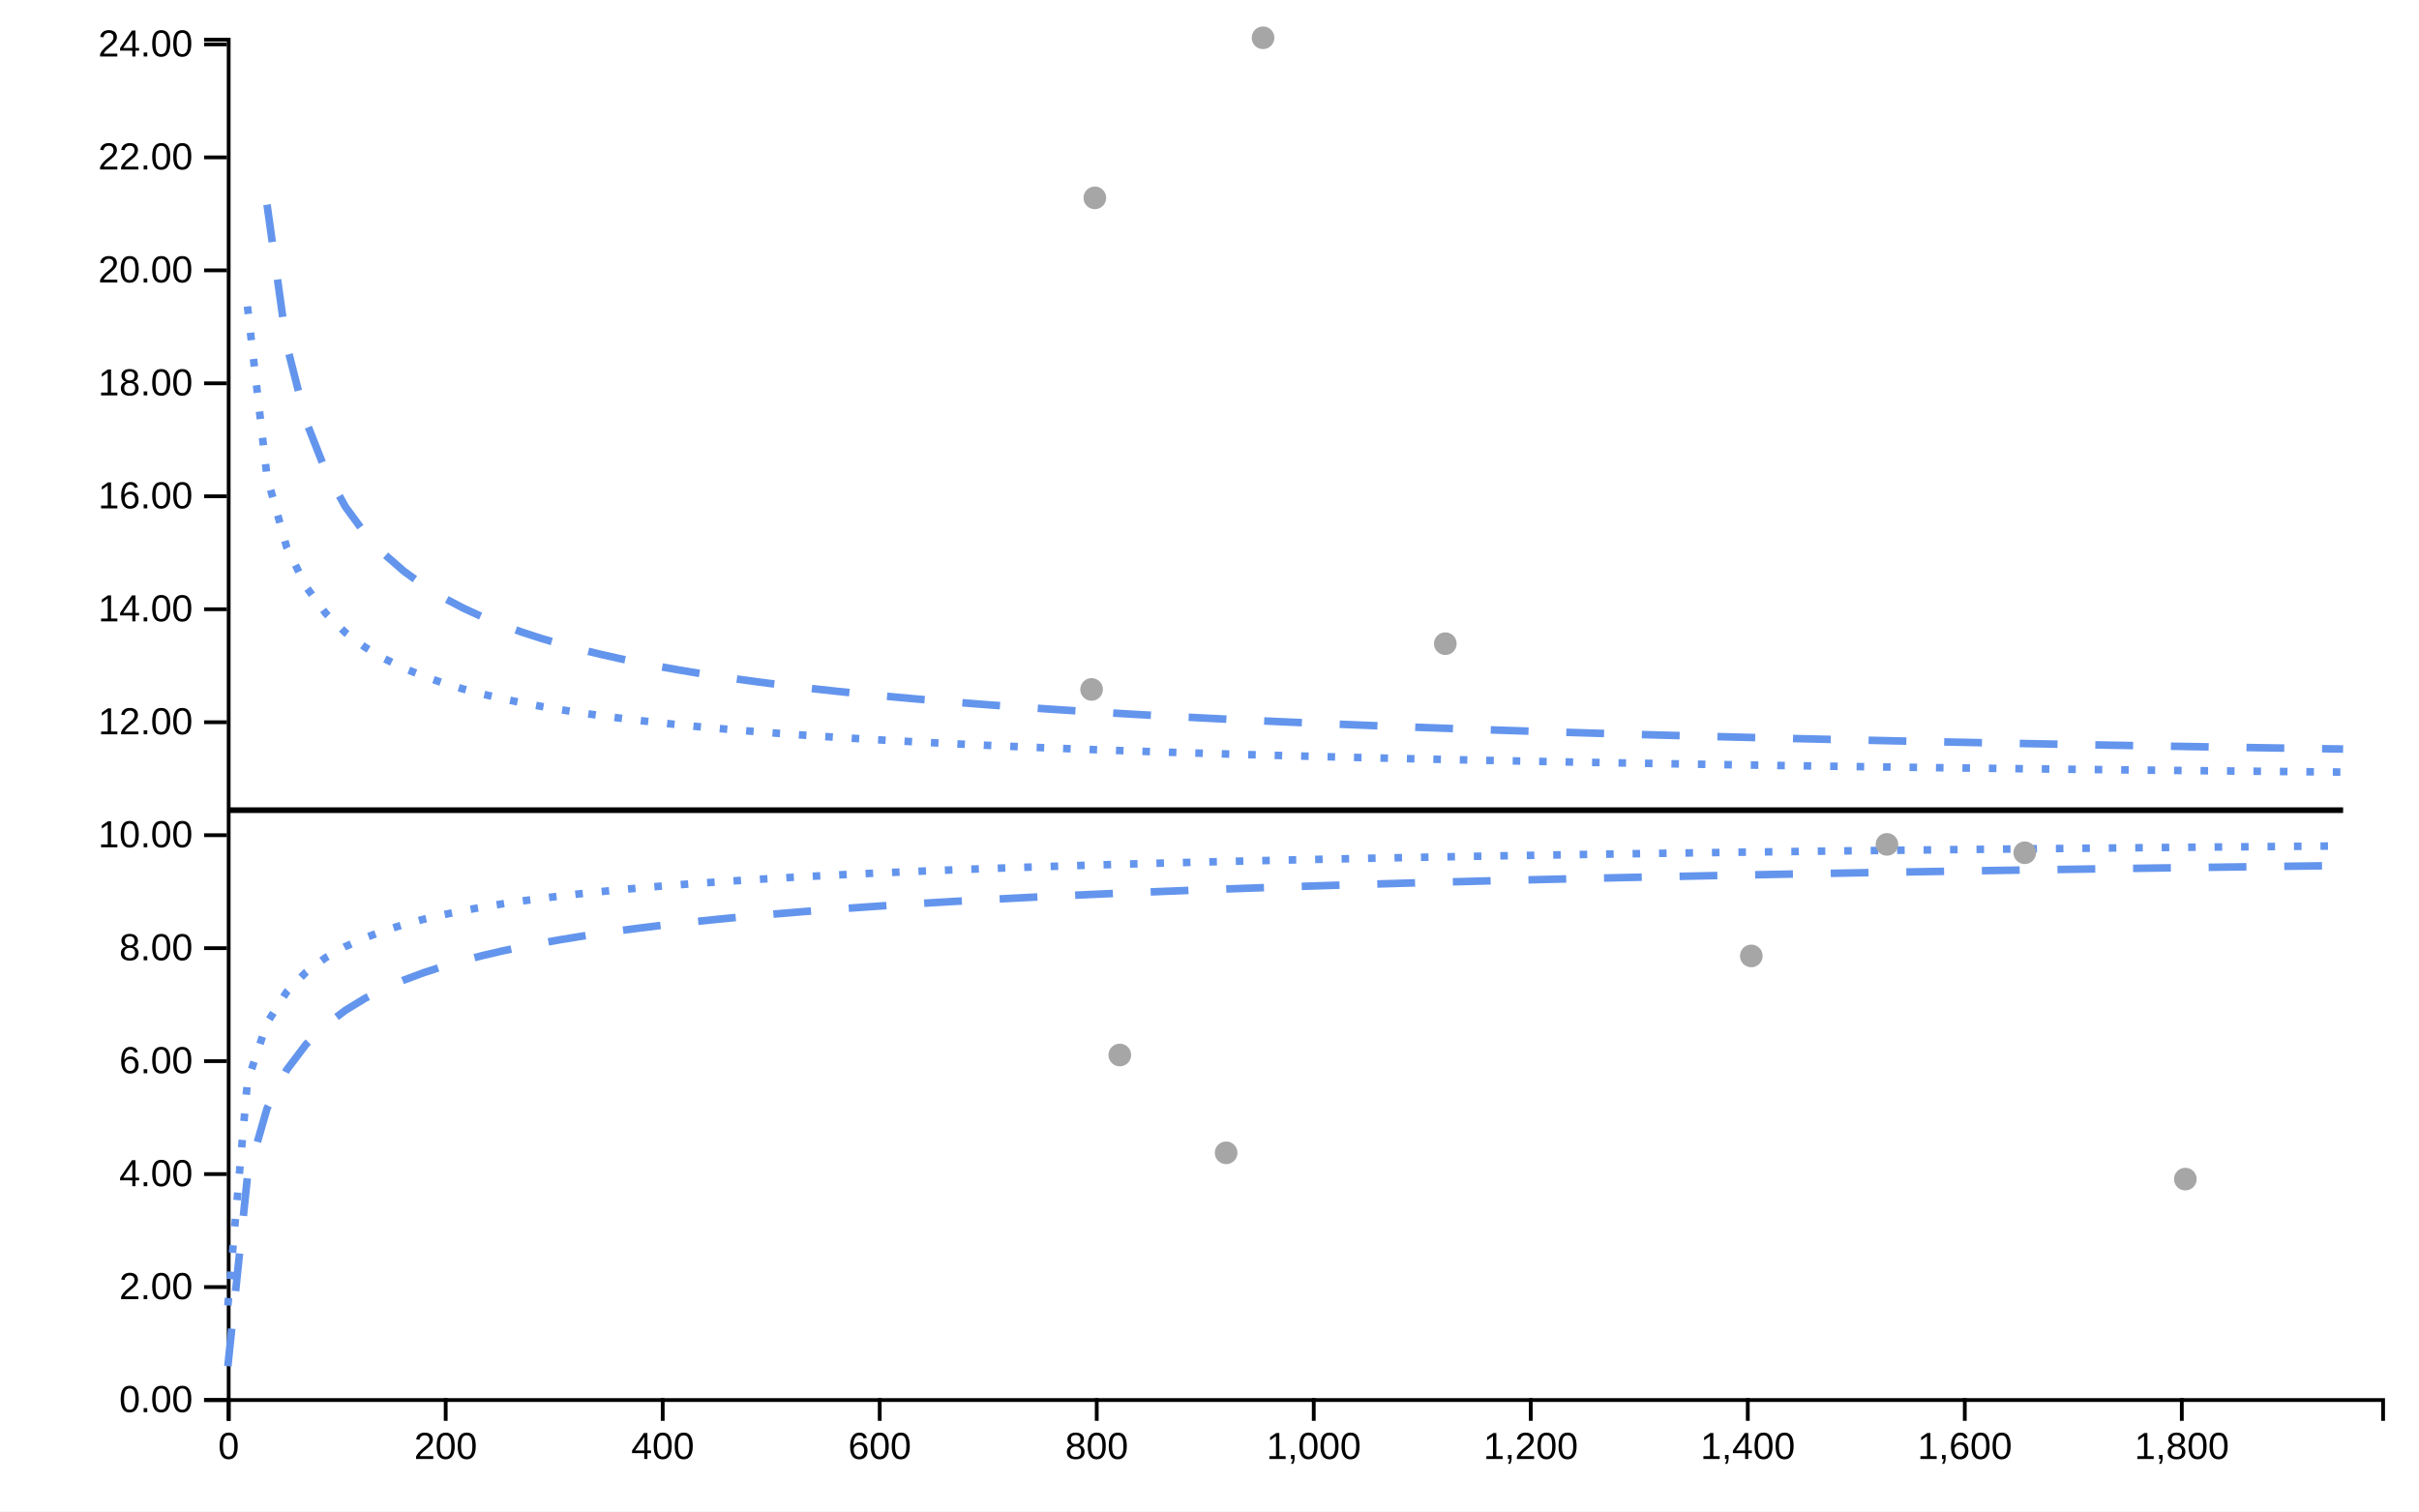
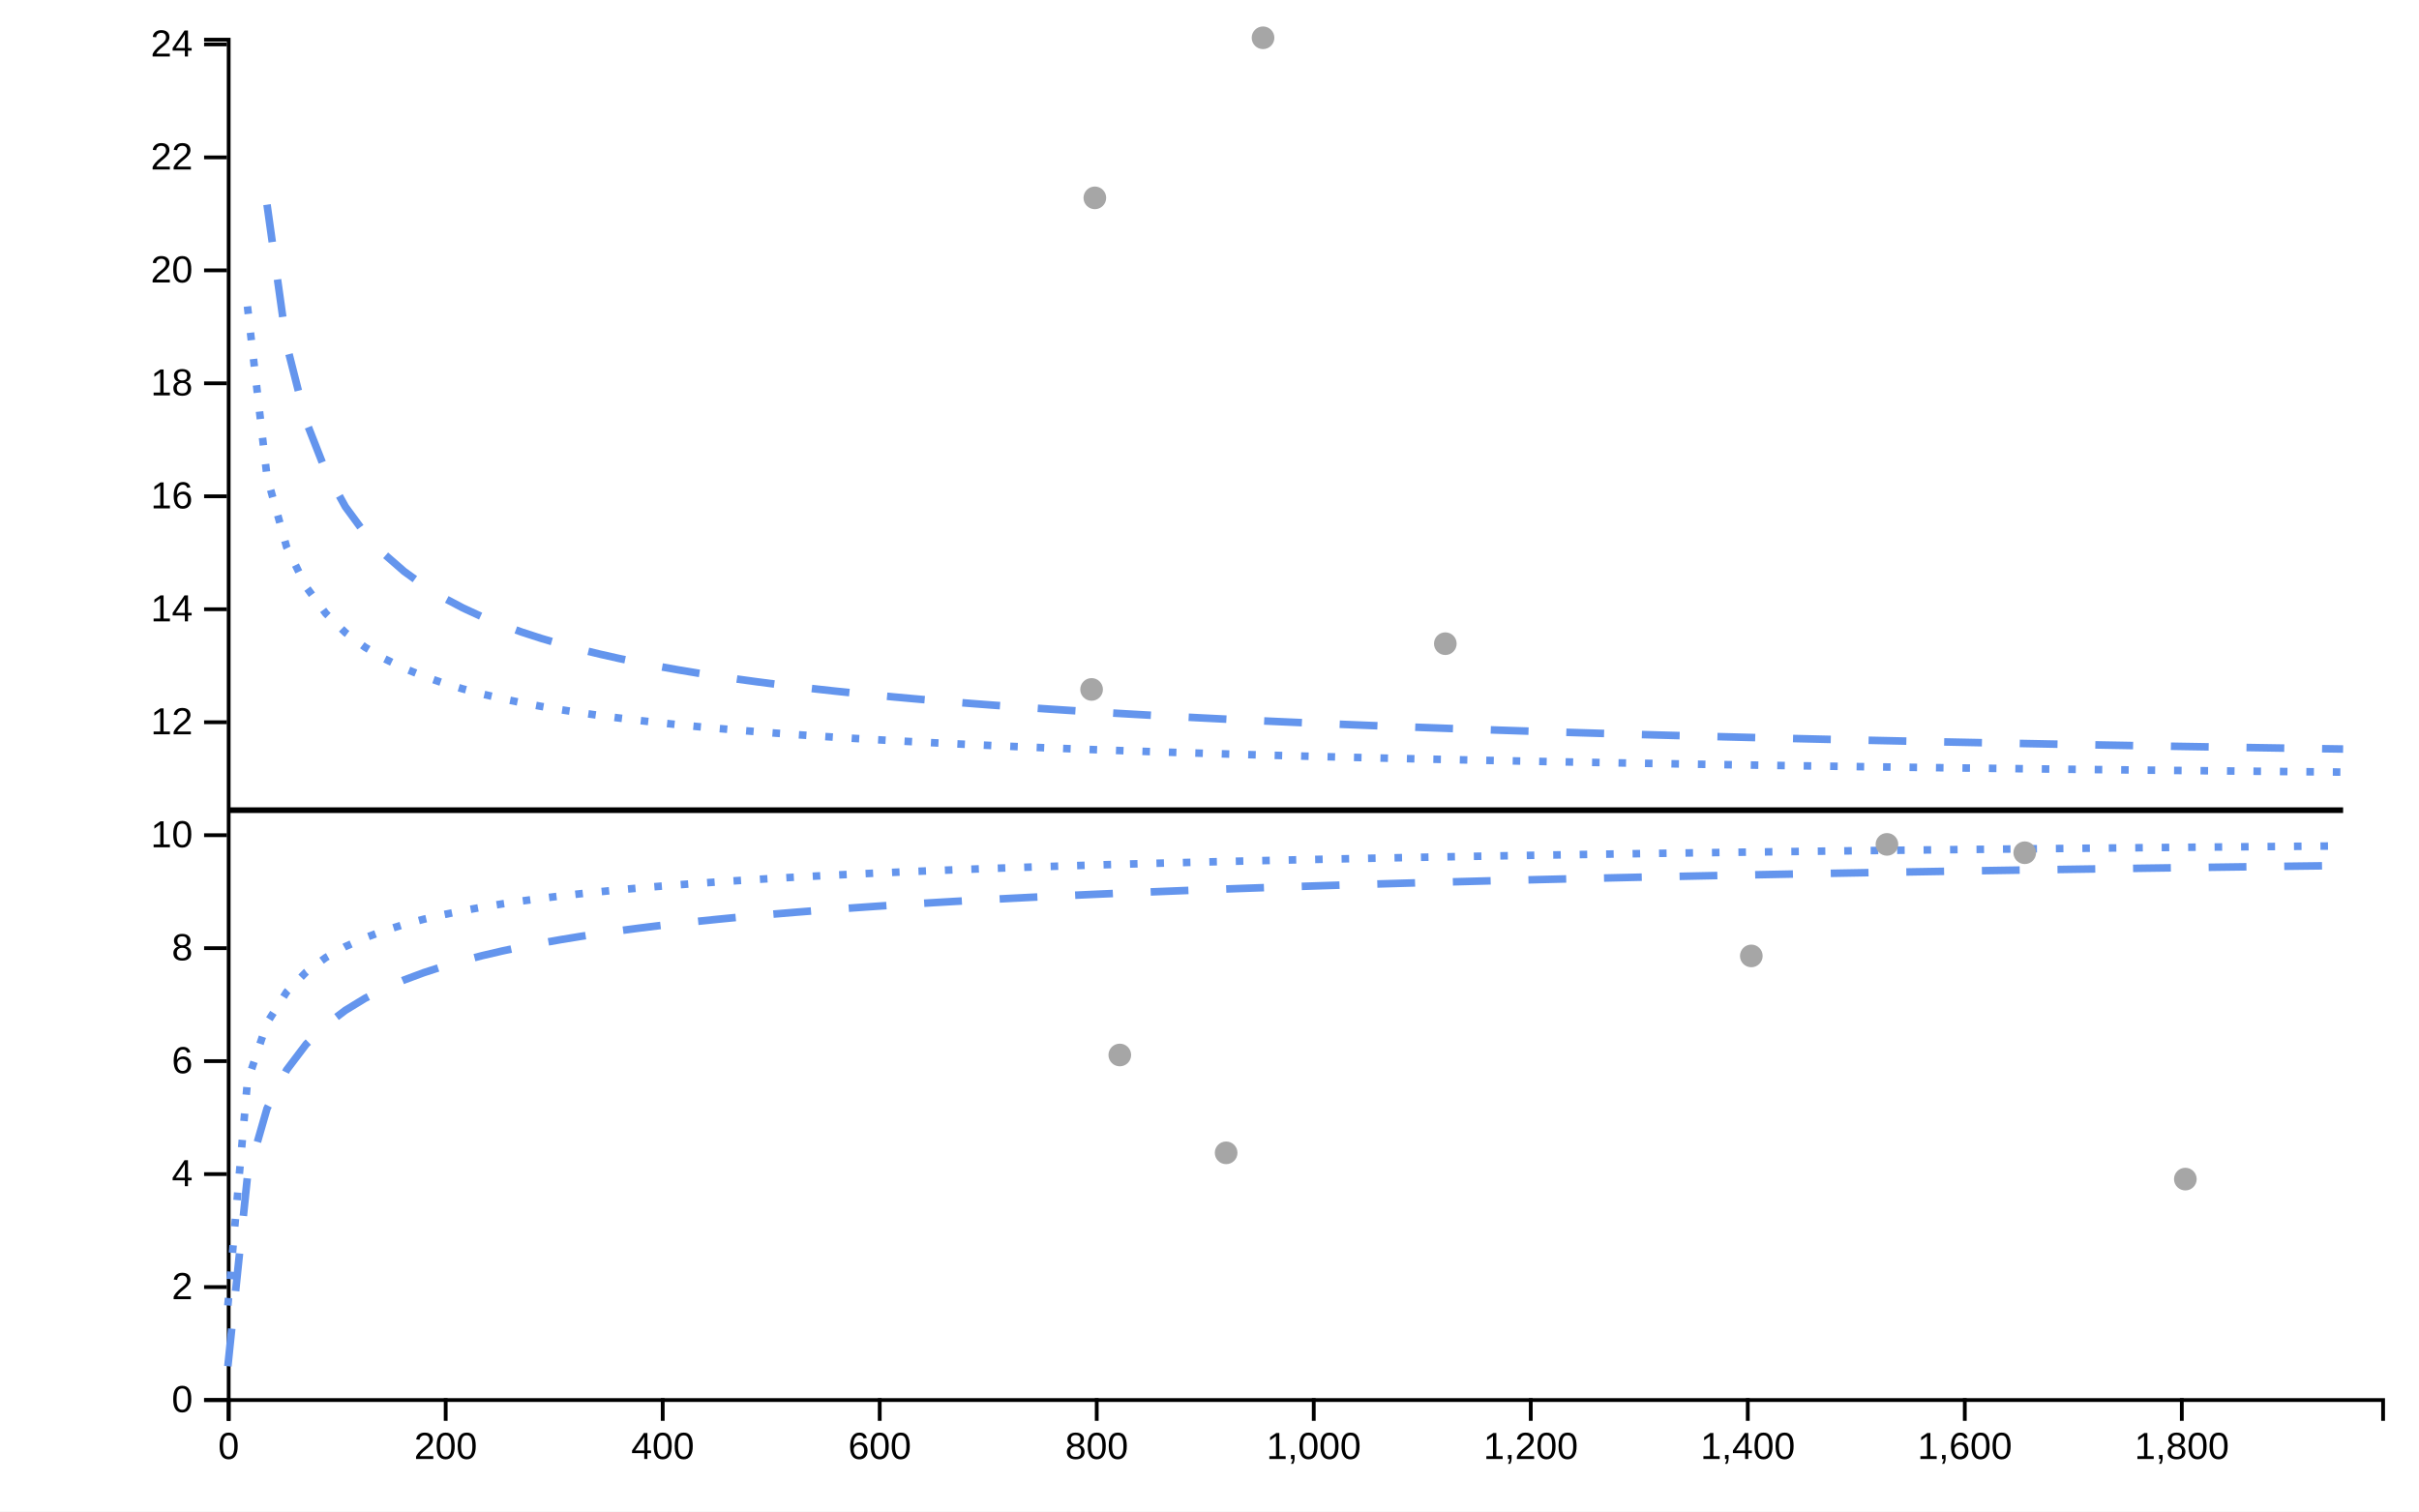
<svg xmlns="http://www.w3.org/2000/svg" viewBox="0 0 640 400" width="640px" height="400px">
  <rect x="0" y="0" width="100%" height="100%" fill="white" />
  <line style="stroke-opacity:0" class="ttip-line-x" x1="0" x2="0" y1="10" y2="370" stroke-width="1px" stroke="black" />
  <line style="stroke-opacity:0" class="ttip-line-y" x1="60" x2="630" y1="0" y2="0" stroke-width="1px" stroke="black" />
  <g class="xaxisgroup" fill="none" font-size="10" font-family="sans-serif" text-anchor="middle" color="#000000" transform="translate(0, 370)">
    <g class="xaxislabel">
      <text style="text-anchor:middle;font-size:10px;font-family:'Arial', sans-serif;fill:#000000" x="0" y="0" transform="translate(320, 25)" />
    </g>
    <path class="domain" stroke="currentColor" d="M60.5,6V0.5H630.5V6" />
    <g class="tick" opacity="1" transform="translate(60.5,0)">
      <line stroke="currentColor" y2="6" />
      <text style="font-size:10px;font-family:'Arial', sans-serif;fill:#000000" fill="currentColor" y="9" dy="0.71em" transform="rotate(0)" text-anchor="middle">0</text>
    </g>
    <g class="tick" opacity="1" transform="translate(117.9163,0)">
      <line stroke="currentColor" y2="6" />
      <text style="font-size:10px;font-family:'Arial', sans-serif;fill:#000000" fill="currentColor" y="9" dy="0.71em" transform="rotate(0)" text-anchor="middle">200</text>
    </g>
    <g class="tick" opacity="1" transform="translate(175.3325,0)">
      <line stroke="currentColor" y2="6" />
      <text style="font-size:10px;font-family:'Arial', sans-serif;fill:#000000" fill="currentColor" y="9" dy="0.71em" transform="rotate(0)" text-anchor="middle">400</text>
    </g>
    <g class="tick" opacity="1" transform="translate(232.7488,0)">
      <line stroke="currentColor" y2="6" />
      <text style="font-size:10px;font-family:'Arial', sans-serif;fill:#000000" fill="currentColor" y="9" dy="0.71em" transform="rotate(0)" text-anchor="middle">600</text>
    </g>
    <g class="tick" opacity="1" transform="translate(290.1651,0)">
      <line stroke="currentColor" y2="6" />
      <text style="font-size:10px;font-family:'Arial', sans-serif;fill:#000000" fill="currentColor" y="9" dy="0.71em" transform="rotate(0)" text-anchor="middle">800</text>
    </g>
    <g class="tick" opacity="1" transform="translate(347.5813,0)">
      <line stroke="currentColor" y2="6" />
      <text style="font-size:10px;font-family:'Arial', sans-serif;fill:#000000" fill="currentColor" y="9" dy="0.71em" transform="rotate(0)" text-anchor="middle">1,000</text>
    </g>
    <g class="tick" opacity="1" transform="translate(404.9976,0)">
      <line stroke="currentColor" y2="6" />
      <text style="font-size:10px;font-family:'Arial', sans-serif;fill:#000000" fill="currentColor" y="9" dy="0.71em" transform="rotate(0)" text-anchor="middle">1,200</text>
    </g>
    <g class="tick" opacity="1" transform="translate(462.4139,0)">
      <line stroke="currentColor" y2="6" />
      <text style="font-size:10px;font-family:'Arial', sans-serif;fill:#000000" fill="currentColor" y="9" dy="0.71em" transform="rotate(0)" text-anchor="middle">1,400</text>
    </g>
    <g class="tick" opacity="1" transform="translate(519.8301,0)">
      <line stroke="currentColor" y2="6" />
      <text style="font-size:10px;font-family:'Arial', sans-serif;fill:#000000" fill="currentColor" y="9" dy="0.71em" transform="rotate(0)" text-anchor="middle">1,600</text>
    </g>
    <g class="tick" opacity="1" transform="translate(577.2464,0)">
      <line stroke="currentColor" y2="6" />
      <text style="font-size:10px;font-family:'Arial', sans-serif;fill:#000000" fill="currentColor" y="9" dy="0.71em" transform="rotate(0)" text-anchor="middle">1,800</text>
    </g>
  </g>
  <g class="yaxisgroup" fill="none" font-size="10" font-family="sans-serif" text-anchor="end" color="#000000" transform="translate(60, 0)">
    <g class="yaxislabel">
      <text style="text-anchor:middle;font-size:10px;font-family:'Arial', sans-serif;fill:#000000" x="-45" y="200" transform="rotate(-90, -45, 200)" />
    </g>
    <path class="domain" stroke="currentColor" d="M-6,370.5H0.5V10.5H-6" />
    <g class="tick" opacity="1" transform="translate(0,370.5)">
      <line stroke="currentColor" x2="-6" />
-       <text style="text-anchor:right;font-size:10px;font-family:'Arial', sans-serif;fill:#000000" fill="currentColor" x="-9" dy="0.32em" transform="rotate(0)">0.00</text>
+       <text style="text-anchor:right;font-size:10px;font-family:'Arial', sans-serif;fill:#000000" fill="currentColor" x="-9" dy="0.32em" transform="rotate(0)">0</text>
    </g>
    <g class="tick" opacity="1" transform="translate(0,340.6043)">
      <line stroke="currentColor" x2="-6" />
-       <text style="text-anchor:right;font-size:10px;font-family:'Arial', sans-serif;fill:#000000" fill="currentColor" x="-9" dy="0.32em" transform="rotate(0)">2.00</text>
+       <text style="text-anchor:right;font-size:10px;font-family:'Arial', sans-serif;fill:#000000" fill="currentColor" x="-9" dy="0.32em" transform="rotate(0)">2</text>
    </g>
    <g class="tick" opacity="1" transform="translate(0,310.7087)">
      <line stroke="currentColor" x2="-6" />
-       <text style="text-anchor:right;font-size:10px;font-family:'Arial', sans-serif;fill:#000000" fill="currentColor" x="-9" dy="0.32em" transform="rotate(0)">4.00</text>
+       <text style="text-anchor:right;font-size:10px;font-family:'Arial', sans-serif;fill:#000000" fill="currentColor" x="-9" dy="0.32em" transform="rotate(0)">4</text>
    </g>
    <g class="tick" opacity="1" transform="translate(0,280.813)">
      <line stroke="currentColor" x2="-6" />
-       <text style="text-anchor:right;font-size:10px;font-family:'Arial', sans-serif;fill:#000000" fill="currentColor" x="-9" dy="0.32em" transform="rotate(0)">6.00</text>
+       <text style="text-anchor:right;font-size:10px;font-family:'Arial', sans-serif;fill:#000000" fill="currentColor" x="-9" dy="0.32em" transform="rotate(0)">6</text>
    </g>
    <g class="tick" opacity="1" transform="translate(0,250.9174)">
      <line stroke="currentColor" x2="-6" />
-       <text style="text-anchor:right;font-size:10px;font-family:'Arial', sans-serif;fill:#000000" fill="currentColor" x="-9" dy="0.32em" transform="rotate(0)">8.00</text>
+       <text style="text-anchor:right;font-size:10px;font-family:'Arial', sans-serif;fill:#000000" fill="currentColor" x="-9" dy="0.32em" transform="rotate(0)">8</text>
    </g>
    <g class="tick" opacity="1" transform="translate(0,221.0217)">
      <line stroke="currentColor" x2="-6" />
-       <text style="text-anchor:right;font-size:10px;font-family:'Arial', sans-serif;fill:#000000" fill="currentColor" x="-9" dy="0.32em" transform="rotate(0)">10.00</text>
+       <text style="text-anchor:right;font-size:10px;font-family:'Arial', sans-serif;fill:#000000" fill="currentColor" x="-9" dy="0.32em" transform="rotate(0)">10</text>
    </g>
    <g class="tick" opacity="1" transform="translate(0,191.1261)">
      <line stroke="currentColor" x2="-6" />
-       <text style="text-anchor:right;font-size:10px;font-family:'Arial', sans-serif;fill:#000000" fill="currentColor" x="-9" dy="0.32em" transform="rotate(0)">12.00</text>
+       <text style="text-anchor:right;font-size:10px;font-family:'Arial', sans-serif;fill:#000000" fill="currentColor" x="-9" dy="0.32em" transform="rotate(0)">12</text>
    </g>
    <g class="tick" opacity="1" transform="translate(0,161.2304)">
      <line stroke="currentColor" x2="-6" />
-       <text style="text-anchor:right;font-size:10px;font-family:'Arial', sans-serif;fill:#000000" fill="currentColor" x="-9" dy="0.32em" transform="rotate(0)">14.00</text>
+       <text style="text-anchor:right;font-size:10px;font-family:'Arial', sans-serif;fill:#000000" fill="currentColor" x="-9" dy="0.32em" transform="rotate(0)">14</text>
    </g>
    <g class="tick" opacity="1" transform="translate(0,131.3348)">
      <line stroke="currentColor" x2="-6" />
-       <text style="text-anchor:right;font-size:10px;font-family:'Arial', sans-serif;fill:#000000" fill="currentColor" x="-9" dy="0.32em" transform="rotate(0)">16.00</text>
+       <text style="text-anchor:right;font-size:10px;font-family:'Arial', sans-serif;fill:#000000" fill="currentColor" x="-9" dy="0.32em" transform="rotate(0)">16</text>
    </g>
    <g class="tick" opacity="1" transform="translate(0,101.4391)">
      <line stroke="currentColor" x2="-6" />
-       <text style="text-anchor:right;font-size:10px;font-family:'Arial', sans-serif;fill:#000000" fill="currentColor" x="-9" dy="0.32em" transform="rotate(0)">18.00</text>
+       <text style="text-anchor:right;font-size:10px;font-family:'Arial', sans-serif;fill:#000000" fill="currentColor" x="-9" dy="0.32em" transform="rotate(0)">18</text>
    </g>
    <g class="tick" opacity="1" transform="translate(0,71.54348)">
      <line stroke="currentColor" x2="-6" />
-       <text style="text-anchor:right;font-size:10px;font-family:'Arial', sans-serif;fill:#000000" fill="currentColor" x="-9" dy="0.32em" transform="rotate(0)">20.00</text>
+       <text style="text-anchor:right;font-size:10px;font-family:'Arial', sans-serif;fill:#000000" fill="currentColor" x="-9" dy="0.32em" transform="rotate(0)">20</text>
    </g>
    <g class="tick" opacity="1" transform="translate(0,41.64783)">
      <line stroke="currentColor" x2="-6" />
-       <text style="text-anchor:right;font-size:10px;font-family:'Arial', sans-serif;fill:#000000" fill="currentColor" x="-9" dy="0.32em" transform="rotate(0)">22.00</text>
+       <text style="text-anchor:right;font-size:10px;font-family:'Arial', sans-serif;fill:#000000" fill="currentColor" x="-9" dy="0.32em" transform="rotate(0)">22</text>
    </g>
    <g class="tick" opacity="1" transform="translate(0,11.75217)">
      <line stroke="currentColor" x2="-6" />
-       <text style="text-anchor:right;font-size:10px;font-family:'Arial', sans-serif;fill:#000000" fill="currentColor" x="-9" dy="0.32em" transform="rotate(0)">24.00</text>
+       <text style="text-anchor:right;font-size:10px;font-family:'Arial', sans-serif;fill:#000000" fill="currentColor" x="-9" dy="0.32em" transform="rotate(0)">24</text>
    </g>
  </g>
  <g class="linesgroup">
    <path style="stroke-opacity:1" d="M60.287,214.399L65.469,214.399L70.651,214.399L75.833,214.399L81.014,214.399L86.196,214.399L91.378,214.399L96.56,214.399L101.742,214.399L106.923,214.399L112.105,214.399L117.287,214.399L122.469,214.399L127.651,214.399L132.833,214.399L138.014,214.399L143.196,214.399L148.378,214.399L153.56,214.399L158.742,214.399L163.923,214.399L169.105,214.399L174.287,214.399L179.469,214.399L184.651,214.399L189.833,214.399L195.014,214.399L200.196,214.399L205.378,214.399L210.56,214.399L215.742,214.399L220.923,214.399L226.105,214.399L231.287,214.399L236.469,214.399L241.651,214.399L246.833,214.399L252.014,214.399L257.196,214.399L262.378,214.399L267.56,214.399L272.742,214.399L277.923,214.399L283.105,214.399L288.287,214.399L288.804,214.399L289.665,214.399L293.469,214.399L296.268,214.399L298.651,214.399L303.833,214.399L309.014,214.399L314.196,214.399L319.378,214.399L324.402,214.399L324.56,214.399L329.742,214.399L334.163,214.399L334.923,214.399L340.105,214.399L345.287,214.399L350.469,214.399L355.651,214.399L360.833,214.399L366.014,214.399L371.196,214.399L376.378,214.399L381.56,214.399L382.392,214.399L386.742,214.399L391.923,214.399L397.105,214.399L402.287,214.399L407.469,214.399L412.651,214.399L417.833,214.399L423.014,214.399L428.196,214.399L433.378,214.399L438.56,214.399L443.742,214.399L448.923,214.399L454.105,214.399L459.287,214.399L463.349,214.399L464.469,214.399L469.651,214.399L474.833,214.399L480.014,214.399L485.196,214.399L490.378,214.399L495.56,214.399L499.234,214.399L500.742,214.399L505.923,214.399L511.105,214.399L516.287,214.399L521.469,214.399L526.651,214.399L531.833,214.399L535.694,214.399L537.014,214.399L542.196,214.399L547.378,214.399L552.56,214.399L557.742,214.399L562.923,214.399L568.105,214.399L573.287,214.399L578.182,214.399L578.469,214.399L583.651,214.399L588.833,214.399L594.014,214.399L599.196,214.399L604.378,214.399L609.56,214.399L614.742,214.399L619.923,214.399" fill="none" stroke="#000000" stroke-width="1.5" stroke-dasharray="10 0" />
    <path style="stroke-opacity:1" d="M60.287,361.553L65.469,311.348L70.651,293.343L75.833,283.157L81.014,276.313L86.196,271.28L91.378,267.365L96.56,264.2L101.742,261.57L106.923,259.335L112.105,257.405L117.287,255.715L122.469,254.218L127.651,252.879L132.833,251.672L138.014,250.577L143.196,249.576L148.378,248.657L153.56,247.809L158.742,247.024L163.923,246.293L169.105,245.611L174.287,244.972L179.469,244.372L184.651,243.808L189.833,243.275L195.014,242.771L200.196,242.293L205.378,241.84L210.56,241.408L215.742,240.997L220.923,240.604L226.105,240.229L231.287,239.87L236.469,239.526L241.651,239.196L246.833,238.879L252.014,238.575L257.196,238.281L262.378,237.998L267.56,237.726L272.742,237.463L277.923,237.208L283.105,236.963L288.287,236.725L288.804,236.702L289.665,236.663L293.469,236.495L296.268,236.373L298.651,236.271L303.833,236.055L309.014,235.845L314.196,235.641L319.378,235.444L324.402,235.257L324.56,235.251L329.742,235.064L334.163,234.909L334.923,234.882L340.105,234.705L345.287,234.532L350.469,234.364L355.651,234.2L360.833,234.041L366.014,233.885L371.196,233.732L376.378,233.584L381.56,233.439L382.392,233.416L386.742,233.297L391.923,233.158L397.105,233.023L402.287,232.89L407.469,232.76L412.651,232.633L417.833,232.509L423.014,232.387L428.196,232.268L433.378,232.151L438.56,232.036L443.742,231.924L448.923,231.813L454.105,231.705L459.287,231.599L463.349,231.517L464.469,231.495L469.651,231.393L474.833,231.292L480.014,231.194L485.196,231.097L490.378,231.002L495.56,230.908L499.234,230.843L500.742,230.816L505.923,230.726L511.105,230.637L516.287,230.549L521.469,230.463L526.651,230.379L531.833,230.295L535.694,230.234L537.014,230.214L542.196,230.133L547.378,230.053L552.56,229.975L557.742,229.898L562.923,229.822L568.105,229.747L573.287,229.674L578.182,229.605L578.469,229.601L583.651,229.53L588.833,229.459L594.014,229.389L599.196,229.321L604.378,229.253L609.56,229.186L614.742,229.121L619.923,229.056" fill="none" stroke="#6495ED" stroke-width="2" stroke-dasharray="10 10" />
    <path style="stroke-opacity:1" d="M70.651,54.155L75.833,91.201L81.014,111.569L86.196,124.744L91.378,134.099L96.56,141.155L101.742,146.707L106.923,151.216L112.105,154.966L117.287,158.147L122.469,160.886L127.651,163.276L132.833,165.385L138.014,167.262L143.196,168.946L148.378,170.469L153.56,171.853L158.742,173.119L163.923,174.282L169.105,175.355L174.287,176.35L179.469,177.274L184.651,178.136L189.833,178.943L195.014,179.7L200.196,180.412L205.378,181.083L210.56,181.717L215.742,182.317L220.923,182.886L226.105,183.427L231.287,183.942L236.469,184.432L241.651,184.9L246.833,185.348L252.014,185.776L257.196,186.186L262.378,186.58L267.56,186.958L272.742,187.322L277.923,187.671L283.105,188.008L288.287,188.333L288.804,188.365L289.665,188.417L293.469,188.646L296.268,188.811L298.651,188.949L303.833,189.241L309.014,189.524L314.196,189.798L319.378,190.063L324.402,190.312L324.56,190.32L329.742,190.569L334.163,190.775L334.923,190.81L340.105,191.045L345.287,191.273L350.469,191.495L355.651,191.71L360.833,191.92L366.014,192.124L371.196,192.322L376.378,192.516L381.56,192.705L382.392,192.734L386.742,192.888L391.923,193.068L397.105,193.243L402.287,193.414L407.469,193.581L412.651,193.744L417.833,193.904L423.014,194.06L428.196,194.212L433.378,194.361L438.56,194.507L443.742,194.65L448.923,194.79L454.105,194.927L459.287,195.061L463.349,195.164L464.469,195.193L469.651,195.322L474.833,195.448L480.014,195.572L485.196,195.694L490.378,195.813L495.56,195.93L499.234,196.012L500.742,196.045L505.923,196.158L511.105,196.269L516.287,196.378L521.469,196.485L526.651,196.59L531.833,196.693L535.694,196.769L537.014,196.795L542.196,196.895L547.378,196.993L552.56,197.09L557.742,197.185L562.923,197.279L568.105,197.371L573.287,197.461L578.182,197.546L578.469,197.551L583.651,197.638L588.833,197.725L594.014,197.81L599.196,197.894L604.378,197.977L609.56,198.058L614.742,198.139L619.923,198.218" fill="none" stroke="#6495ED" stroke-width="2" stroke-dasharray="10 10" />
    <path style="stroke-opacity:1" d="M60.287,345.482L65.469,286.196L70.651,270.687L75.833,262.509L81.014,257.211L86.196,253.404L91.378,250.493L96.56,248.169L101.742,246.256L106.923,244.645L112.105,243.262L117.287,242.059L122.469,240.999L127.651,240.055L132.833,239.207L138.014,238.44L143.196,237.742L148.378,237.103L153.56,236.515L158.742,235.971L163.923,235.466L169.105,234.996L174.287,234.557L179.469,234.146L184.651,233.759L189.833,233.394L195.014,233.05L200.196,232.724L205.378,232.415L210.56,232.121L215.742,231.842L220.923,231.575L226.105,231.321L231.287,231.078L236.469,230.845L241.651,230.622L246.833,230.408L252.014,230.202L257.196,230.004L262.378,229.814L267.56,229.63L272.742,229.453L277.923,229.282L283.105,229.117L288.287,228.957L288.804,228.941L289.665,228.916L293.469,228.803L296.268,228.721L298.651,228.653L303.833,228.508L309.014,228.367L314.196,228.231L319.378,228.099L324.402,227.974L324.56,227.97L329.742,227.845L334.163,227.741L334.923,227.723L340.105,227.605L345.287,227.49L350.469,227.378L355.651,227.269L360.833,227.162L366.014,227.058L371.196,226.957L376.378,226.858L381.56,226.761L382.392,226.746L386.742,226.667L391.923,226.575L397.105,226.485L402.287,226.396L407.469,226.31L412.651,226.226L417.833,226.143L423.014,226.063L428.196,225.983L433.378,225.906L438.56,225.83L443.742,225.755L448.923,225.682L454.105,225.611L459.287,225.54L463.349,225.486L464.469,225.472L469.651,225.404L474.833,225.337L480.014,225.272L485.196,225.208L490.378,225.145L495.56,225.083L499.234,225.04L500.742,225.023L505.923,224.963L511.105,224.904L516.287,224.847L521.469,224.79L526.651,224.734L531.833,224.679L535.694,224.639L537.014,224.625L542.196,224.572L547.378,224.519L552.56,224.468L557.742,224.417L562.923,224.367L568.105,224.318L573.287,224.269L578.182,224.224L578.469,224.221L583.651,224.174L588.833,224.128L594.014,224.082L599.196,224.037L604.378,223.992L609.56,223.948L614.742,223.905L619.923,223.862" fill="none" stroke="#6495ED" stroke-width="2" stroke-dasharray="2 5" />
    <path style="stroke-opacity:1" d="M65.469,81.09L70.651,126.209L75.833,144.756L81.014,155.337L86.196,162.344L91.378,167.404L96.56,171.268L101.742,174.34L106.923,176.855L112.105,178.962L117.287,180.759L122.469,182.314L127.651,183.678L132.833,184.885L138.014,185.964L143.196,186.936L148.378,187.816L153.56,188.619L158.742,189.355L163.923,190.032L169.105,190.659L174.287,191.24L179.469,191.782L184.651,192.288L189.833,192.763L195.014,193.208L200.196,193.628L205.378,194.024L210.56,194.399L215.742,194.754L220.923,195.091L226.105,195.412L231.287,195.718L236.469,196.009L241.651,196.288L246.833,196.554L252.014,196.81L257.196,197.054L262.378,197.289L267.56,197.515L272.742,197.733L277.923,197.942L283.105,198.143L288.287,198.338L288.804,198.357L289.665,198.389L293.469,198.526L296.268,198.625L298.651,198.707L303.833,198.883L309.014,199.053L314.196,199.217L319.378,199.377L324.402,199.526L324.56,199.531L329.742,199.681L334.163,199.805L334.923,199.827L340.105,199.968L345.287,200.105L350.469,200.239L355.651,200.369L360.833,200.495L366.014,200.619L371.196,200.739L376.378,200.856L381.56,200.97L382.392,200.988L386.742,201.081L391.923,201.189L397.105,201.295L402.287,201.399L407.469,201.5L412.651,201.599L417.833,201.696L423.014,201.79L428.196,201.883L433.378,201.973L438.56,202.062L443.742,202.148L448.923,202.233L454.105,202.316L459.287,202.398L463.349,202.461L464.469,202.478L469.651,202.556L474.833,202.633L480.014,202.709L485.196,202.783L490.378,202.855L495.56,202.927L499.234,202.976L500.742,202.997L505.923,203.065L511.105,203.133L516.287,203.199L521.469,203.265L526.651,203.329L531.833,203.392L535.694,203.438L537.014,203.454L542.196,203.515L547.378,203.575L552.56,203.634L557.742,203.692L562.923,203.749L568.105,203.805L573.287,203.86L578.182,203.912L578.469,203.915L583.651,203.968L588.833,204.021L594.014,204.073L599.196,204.125L604.378,204.175L609.56,204.225L614.742,204.274L619.923,204.323" fill="none" stroke="#6495ED" stroke-width="2" stroke-dasharray="2 5" />
    <text x="619.923" y="214.399" fill="#000000" font-size="10px" font-family="'Arial', sans-serif" text-anchor="start" dx="10px" dy="0px" />
    <text x="619.923" y="229.056" fill="#000000" font-size="10px" font-family="'Arial', sans-serif" text-anchor="start" dx="10px" dy="0px" />
    <text x="619.923" y="198.218" fill="#000000" font-size="10px" font-family="'Arial', sans-serif" text-anchor="start" dx="10px" dy="0px" />
    <text x="619.923" y="223.862" fill="#000000" font-size="10px" font-family="'Arial', sans-serif" text-anchor="start" dx="10px" dy="0px" />
    <text x="619.923" y="204.323" fill="#000000" font-size="10px" font-family="'Arial', sans-serif" text-anchor="start" dx="10px" dy="0px" />
  </g>
  <g class="dotsgroup">
    <g style="fill-opacity:1;stroke-opacity:1" class="dotsgroup-child">
      <path style="fill:#A6A6A6;stroke:#A6A6A6;stroke-width:1" d="M2.5,0A2.5,2.5,0,1,1,-2.5,0A2.5,2.5,0,1,1,2.5,0" transform="translate(382.3923, 170.3407)" />
    </g>
    <g style="fill-opacity:1;stroke-opacity:1" class="dotsgroup-child">
      <path style="fill:#A6A6A6;stroke:#A6A6A6;stroke-width:1" d="M2.5,0A2.5,2.5,0,1,1,-2.5,0A2.5,2.5,0,1,1,2.5,0" transform="translate(535.6938, 225.6637)" />
    </g>
    <g style="fill-opacity:1;stroke-opacity:1" class="dotsgroup-child">
      <path style="fill:#A6A6A6;stroke:#A6A6A6;stroke-width:1" d="M2.5,0A2.5,2.5,0,1,1,-2.5,0A2.5,2.5,0,1,1,2.5,0" transform="translate(288.8038, 182.4489)" />
    </g>
    <g style="fill-opacity:1;stroke-opacity:1" class="dotsgroup-child">
      <path style="fill:#A6A6A6;stroke:#A6A6A6;stroke-width:1" d="M2.5,0A2.5,2.5,0,1,1,-2.5,0A2.5,2.5,0,1,1,2.5,0" transform="translate(463.3493, 252.9708)" />
    </g>
    <g style="fill-opacity:1;stroke-opacity:1" class="dotsgroup-child">
      <path style="fill:#A6A6A6;stroke:#A6A6A6;stroke-width:1" d="M2.5,0A2.5,2.5,0,1,1,-2.5,0A2.5,2.5,0,1,1,2.5,0" transform="translate(324.4019, 305.08)" />
    </g>
    <g style="fill-opacity:1;stroke-opacity:1" class="dotsgroup-child">
      <path style="fill:#A6A6A6;stroke:#A6A6A6;stroke-width:1" d="M2.5,0A2.5,2.5,0,1,1,-2.5,0A2.5,2.5,0,1,1,2.5,0" transform="translate(499.2344, 223.4527)" />
    </g>
    <g style="fill-opacity:1;stroke-opacity:1" class="dotsgroup-child">
      <path style="fill:#A6A6A6;stroke:#A6A6A6;stroke-width:1" d="M2.5,0A2.5,2.5,0,1,1,-2.5,0A2.5,2.5,0,1,1,2.5,0" transform="translate(334.1627, 10)" />
    </g>
    <g style="fill-opacity:1;stroke-opacity:1" class="dotsgroup-child">
      <path style="fill:#A6A6A6;stroke:#A6A6A6;stroke-width:1" d="M2.5,0A2.5,2.5,0,1,1,-2.5,0A2.5,2.5,0,1,1,2.5,0" transform="translate(289.6651, 52.3587)" />
    </g>
    <g style="fill-opacity:1;stroke-opacity:1" class="dotsgroup-child">
      <path style="fill:#A6A6A6;stroke:#A6A6A6;stroke-width:1" d="M2.5,0A2.5,2.5,0,1,1,-2.5,0A2.5,2.5,0,1,1,2.5,0" transform="translate(296.2679, 279.187)" />
    </g>
    <g style="fill-opacity:1;stroke-opacity:1" class="dotsgroup-child">
      <path style="fill:#A6A6A6;stroke:#A6A6A6;stroke-width:1" d="M2.5,0A2.5,2.5,0,1,1,-2.5,0A2.5,2.5,0,1,1,2.5,0" transform="translate(578.1818, 312.0306)" />
    </g>
  </g>
</svg>
